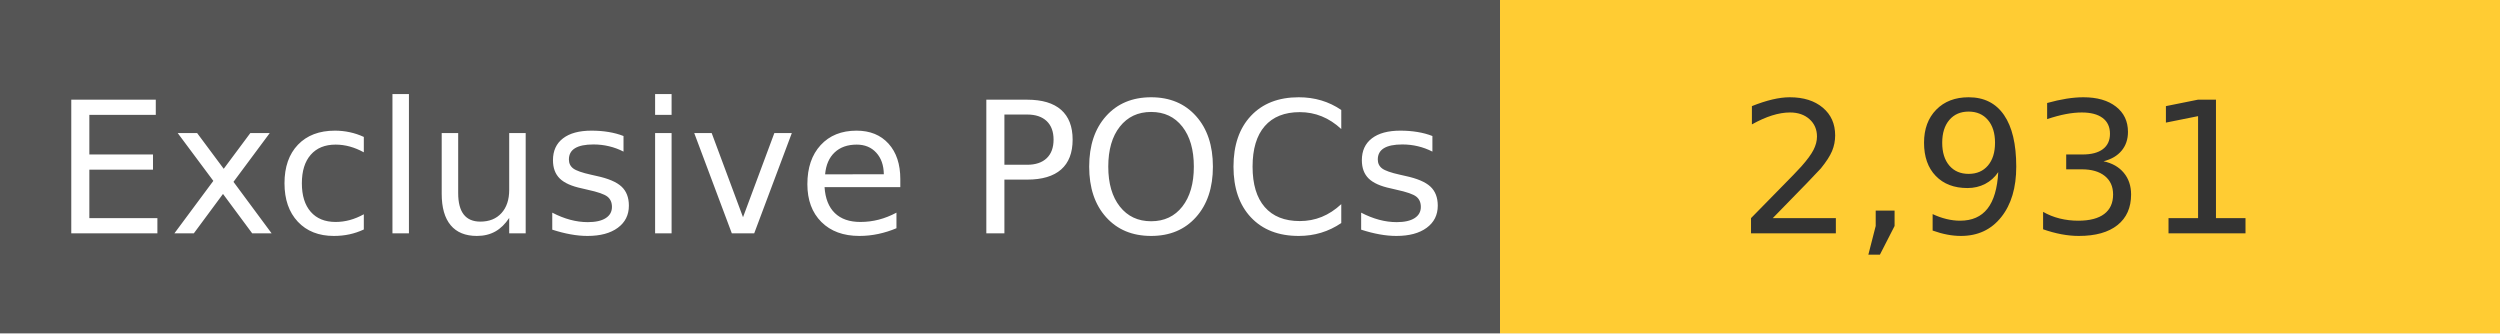
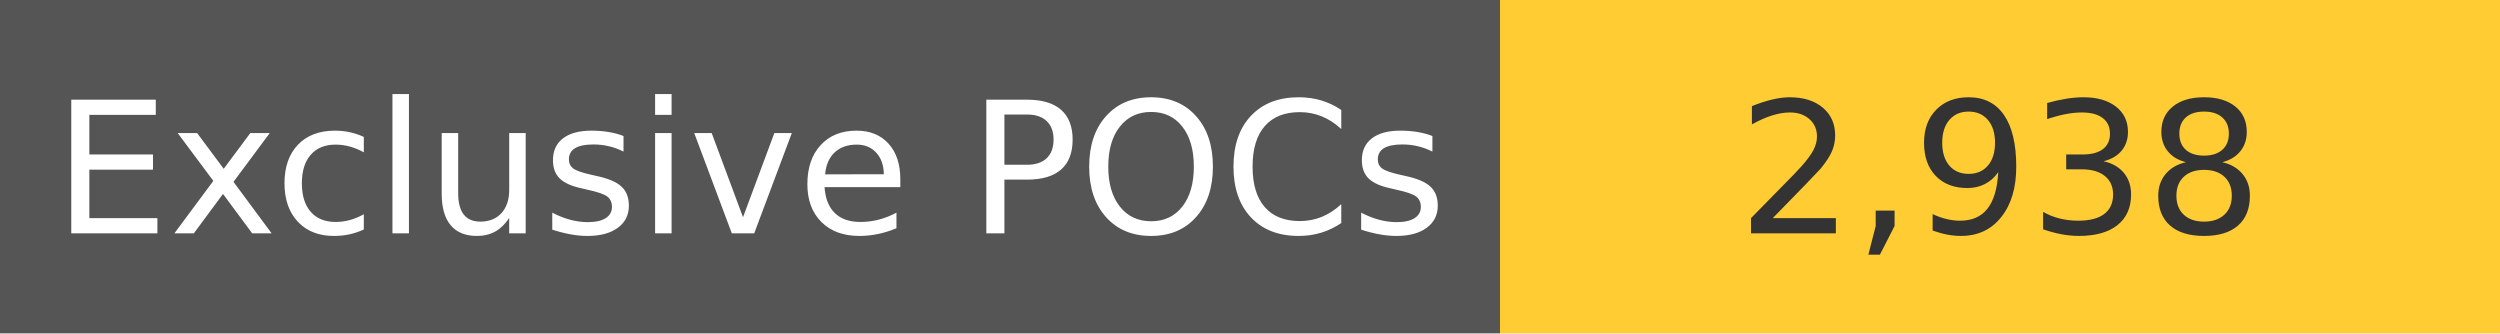
<svg xmlns="http://www.w3.org/2000/svg" width="150" height="20" role="img">
  <linearGradient id="s" x2="0" y2="100%">
    <stop offset="0" stop-color="#bbb" stop-opacity=".1" />
    <stop offset="1" stop-opacity=".1" />
  </linearGradient>
  <g>
    <rect width="90" height="20" fill="#555" />
    <rect x="90" width="267" height="20" fill="#ffcc33" />
  </g>
  <g fill="#fff" text-anchor="middle" font-family="Verdana,Geneva,DejaVu Sans,sans-serif" text-rendering="geometricPrecision" font-size="110">
    <text x="450" y="140" transform="scale(.1)" fill="#fff">
            Exclusive POCs
        </text>
    <text x="1200" y="140" transform="scale(.1)" fill="#333">
-             2,931
+             2,938
        </text>
  </g>
</svg>
